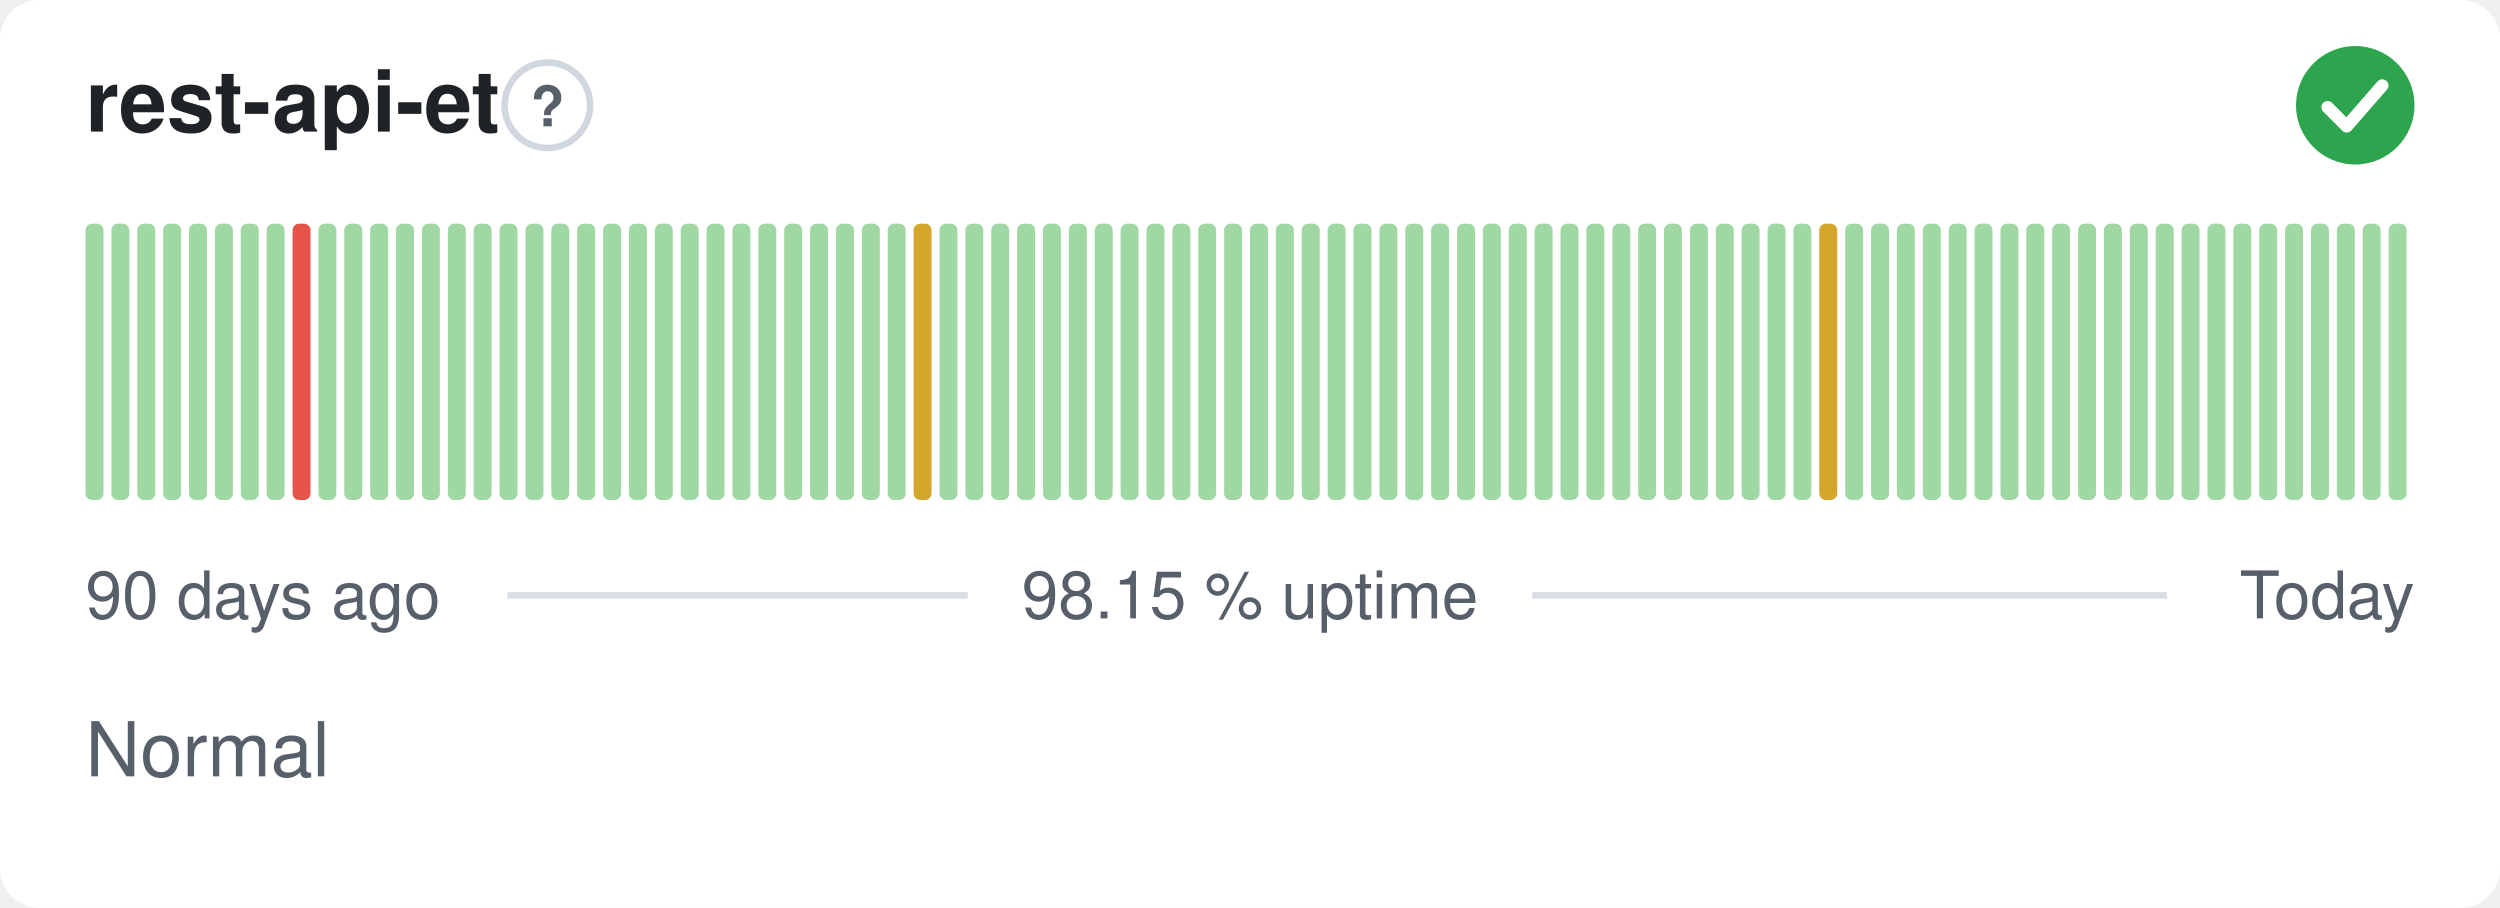
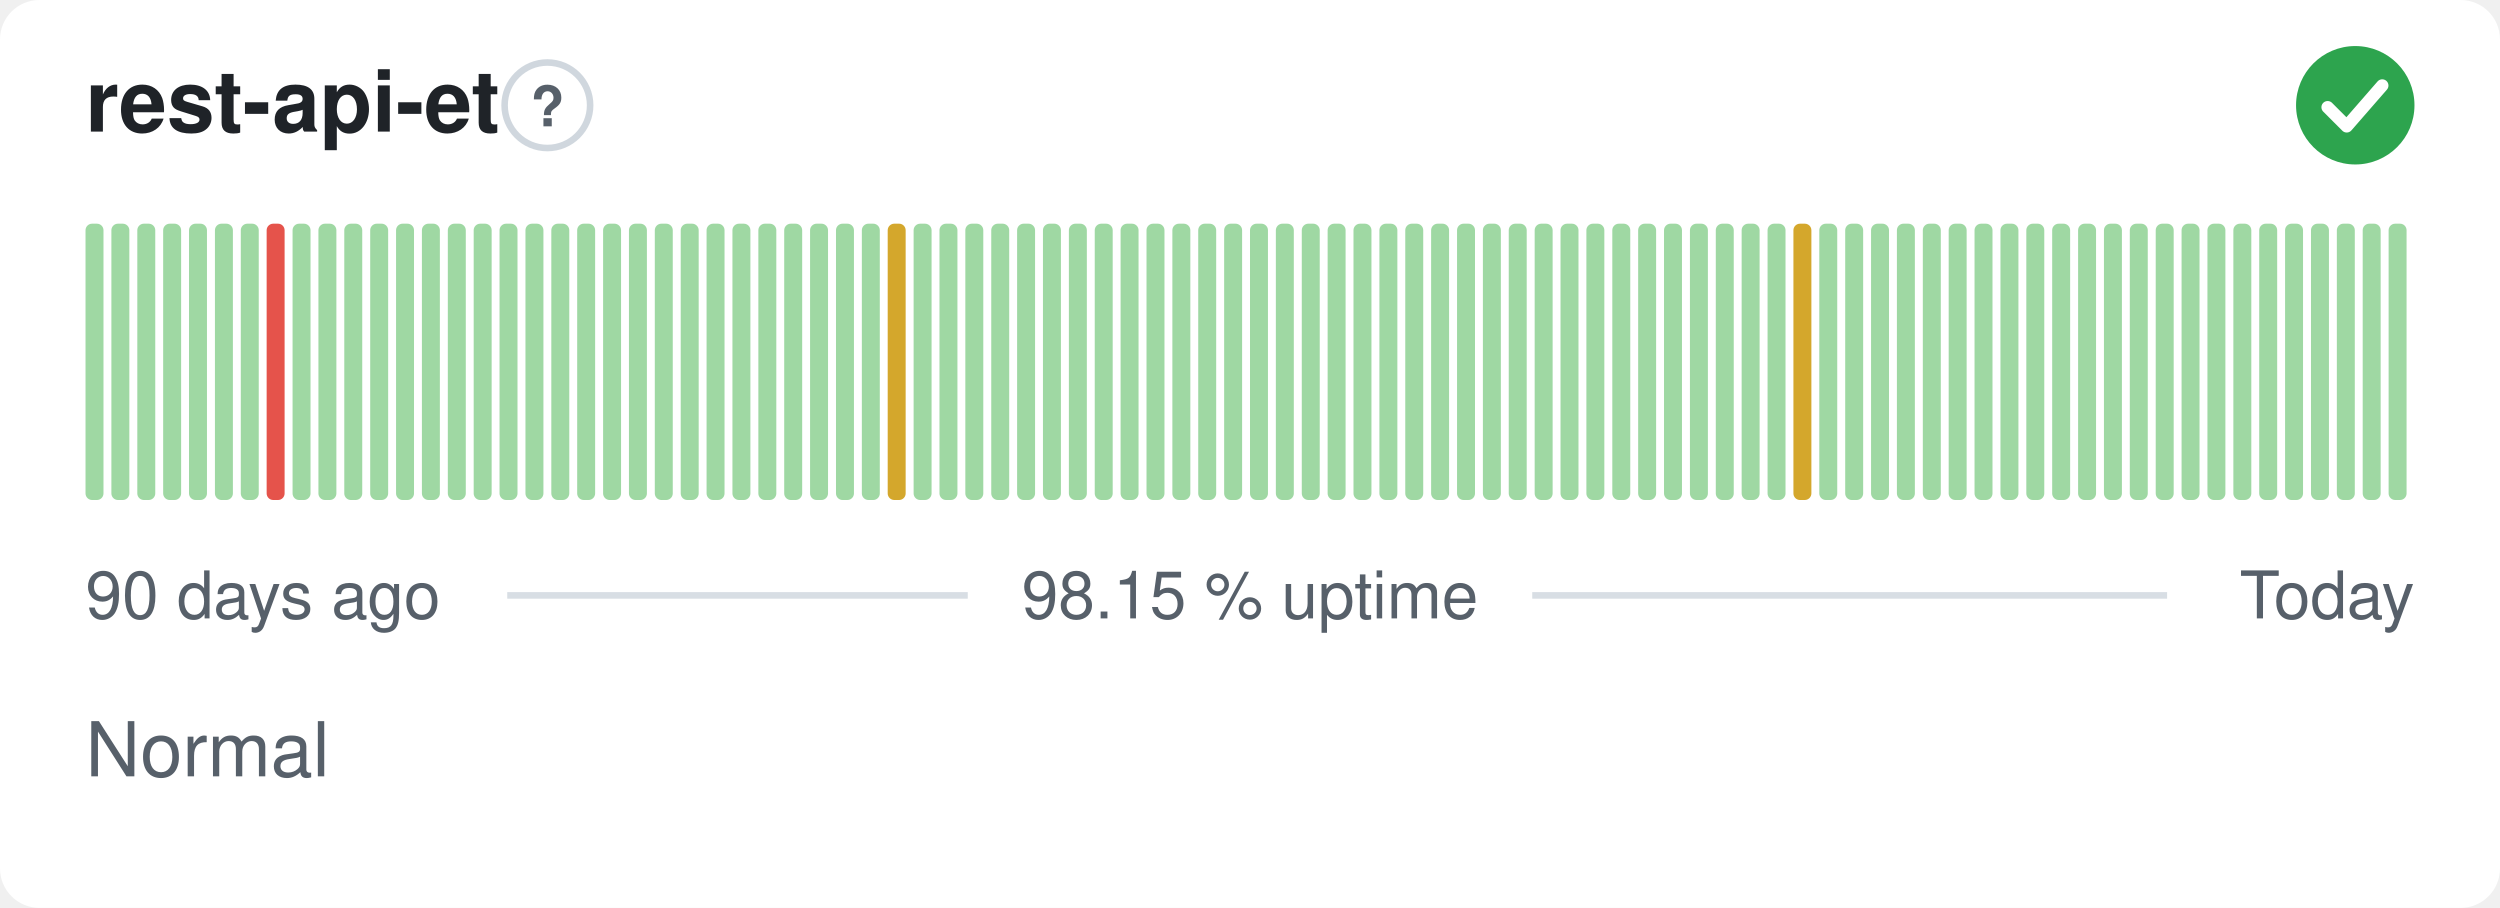
<svg xmlns="http://www.w3.org/2000/svg" width="380" height="138" viewBox="0 0 380 138" role="img" aria-label="rest-api-et: Normal, 98.15 % uptime over the last 90 days" font-family="-apple-system,BlinkMacSystemFont,'Segoe UI',Helvetica,Arial,sans-serif">
  <style>
    @media (prefers-color-scheme: dark) {
      .bg { fill: #0d1117 }
      .title { fill: #e6edf3 }
      .muted { fill: #8b949e }
      .hint { stroke: #30363d }
      .rule { stroke: #30363d }
      .nodata { fill: #21262d }
    }
  </style>
  <rect class="bg" width="380" height="138" rx="6" fill="#ffffff" />
  <text class="title" x="13" y="20" font-size="13" font-weight="600" fill="#1f2328">rest-api-et</text>
  <circle class="hint" cx="83.2" cy="16" r="6.5" fill="none" stroke="#d0d7de" stroke-width="1" />
  <text class="muted" x="83.2" y="19.2" text-anchor="middle" font-size="8.5" font-weight="700" fill="#57606a">?</text>
  <circle cx="358" cy="16" r="9" fill="#2da44e" />
  <path d="M353.80 16.30l2.90 2.90 5.40 -6.20" fill="none" stroke="#fff" stroke-width="1.89" stroke-linecap="round" stroke-linejoin="round" />
  <rect x="13.00" y="34.00" width="2.73" height="42.00" rx="1" fill="#9fd8a3" />
  <rect x="16.93" y="34.00" width="2.73" height="42.00" rx="1" fill="#9fd8a3" />
  <rect x="20.87" y="34.00" width="2.73" height="42.00" rx="1" fill="#9fd8a3" />
  <rect x="24.80" y="34.00" width="2.73" height="42.00" rx="1" fill="#9fd8a3" />
  <rect x="28.73" y="34.00" width="2.73" height="42.00" rx="1" fill="#9fd8a3" />
  <rect x="32.67" y="34.00" width="2.73" height="42.00" rx="1" fill="#9fd8a3" />
  <rect x="36.60" y="34.00" width="2.73" height="42.00" rx="1" fill="#9fd8a3" />
-   <rect x="40.53" y="34.00" width="2.73" height="42.00" rx="1" fill="#9fd8a3" />
-   <rect x="44.47" y="34.00" width="2.73" height="42.00" rx="1" fill="#e5534b" />
+   <rect x="40.53" y="34.00" width="2.73" height="42.00" rx="1" fill="#e5534b" />
+   <rect x="44.47" y="34.00" width="2.73" height="42.00" rx="1" fill="#9fd8a3" />
  <rect x="48.40" y="34.00" width="2.73" height="42.00" rx="1" fill="#9fd8a3" />
  <rect x="52.33" y="34.00" width="2.73" height="42.00" rx="1" fill="#9fd8a3" />
  <rect x="56.27" y="34.00" width="2.73" height="42.00" rx="1" fill="#9fd8a3" />
  <rect x="60.20" y="34.00" width="2.73" height="42.00" rx="1" fill="#9fd8a3" />
  <rect x="64.13" y="34.00" width="2.73" height="42.00" rx="1" fill="#9fd8a3" />
  <rect x="68.07" y="34.00" width="2.73" height="42.00" rx="1" fill="#9fd8a3" />
  <rect x="72.00" y="34.00" width="2.73" height="42.00" rx="1" fill="#9fd8a3" />
  <rect x="75.93" y="34.00" width="2.73" height="42.00" rx="1" fill="#9fd8a3" />
  <rect x="79.87" y="34.00" width="2.73" height="42.00" rx="1" fill="#9fd8a3" />
  <rect x="83.80" y="34.00" width="2.73" height="42.00" rx="1" fill="#9fd8a3" />
  <rect x="87.73" y="34.00" width="2.73" height="42.00" rx="1" fill="#9fd8a3" />
  <rect x="91.67" y="34.00" width="2.73" height="42.00" rx="1" fill="#9fd8a3" />
  <rect x="95.60" y="34.00" width="2.73" height="42.00" rx="1" fill="#9fd8a3" />
  <rect x="99.53" y="34.00" width="2.73" height="42.00" rx="1" fill="#9fd8a3" />
  <rect x="103.47" y="34.00" width="2.73" height="42.00" rx="1" fill="#9fd8a3" />
  <rect x="107.40" y="34.00" width="2.73" height="42.00" rx="1" fill="#9fd8a3" />
  <rect x="111.33" y="34.00" width="2.73" height="42.00" rx="1" fill="#9fd8a3" />
  <rect x="115.27" y="34.00" width="2.73" height="42.00" rx="1" fill="#9fd8a3" />
  <rect x="119.20" y="34.00" width="2.73" height="42.00" rx="1" fill="#9fd8a3" />
  <rect x="123.13" y="34.00" width="2.73" height="42.00" rx="1" fill="#9fd8a3" />
  <rect x="127.07" y="34.00" width="2.73" height="42.00" rx="1" fill="#9fd8a3" />
  <rect x="131.00" y="34.00" width="2.73" height="42.00" rx="1" fill="#9fd8a3" />
-   <rect x="134.93" y="34.00" width="2.73" height="42.00" rx="1" fill="#9fd8a3" />
-   <rect x="138.87" y="34.00" width="2.73" height="42.00" rx="1" fill="#d4a72c" />
+   <rect x="134.93" y="34.00" width="2.73" height="42.00" rx="1" fill="#d4a72c" />
+   <rect x="138.87" y="34.00" width="2.73" height="42.00" rx="1" fill="#9fd8a3" />
  <rect x="142.80" y="34.00" width="2.73" height="42.00" rx="1" fill="#9fd8a3" />
  <rect x="146.73" y="34.00" width="2.73" height="42.00" rx="1" fill="#9fd8a3" />
  <rect x="150.67" y="34.00" width="2.73" height="42.00" rx="1" fill="#9fd8a3" />
  <rect x="154.60" y="34.00" width="2.73" height="42.00" rx="1" fill="#9fd8a3" />
  <rect x="158.53" y="34.00" width="2.73" height="42.00" rx="1" fill="#9fd8a3" />
  <rect x="162.47" y="34.00" width="2.73" height="42.00" rx="1" fill="#9fd8a3" />
  <rect x="166.40" y="34.00" width="2.73" height="42.00" rx="1" fill="#9fd8a3" />
  <rect x="170.33" y="34.00" width="2.73" height="42.00" rx="1" fill="#9fd8a3" />
  <rect x="174.27" y="34.00" width="2.73" height="42.00" rx="1" fill="#9fd8a3" />
  <rect x="178.20" y="34.00" width="2.73" height="42.00" rx="1" fill="#9fd8a3" />
  <rect x="182.13" y="34.00" width="2.73" height="42.00" rx="1" fill="#9fd8a3" />
  <rect x="186.07" y="34.00" width="2.73" height="42.00" rx="1" fill="#9fd8a3" />
  <rect x="190.00" y="34.00" width="2.73" height="42.00" rx="1" fill="#9fd8a3" />
  <rect x="193.93" y="34.00" width="2.73" height="42.00" rx="1" fill="#9fd8a3" />
  <rect x="197.87" y="34.00" width="2.73" height="42.00" rx="1" fill="#9fd8a3" />
  <rect x="201.80" y="34.00" width="2.73" height="42.00" rx="1" fill="#9fd8a3" />
  <rect x="205.73" y="34.00" width="2.73" height="42.00" rx="1" fill="#9fd8a3" />
  <rect x="209.67" y="34.00" width="2.73" height="42.00" rx="1" fill="#9fd8a3" />
  <rect x="213.60" y="34.00" width="2.73" height="42.00" rx="1" fill="#9fd8a3" />
  <rect x="217.53" y="34.00" width="2.73" height="42.00" rx="1" fill="#9fd8a3" />
  <rect x="221.47" y="34.00" width="2.73" height="42.00" rx="1" fill="#9fd8a3" />
  <rect x="225.40" y="34.00" width="2.73" height="42.00" rx="1" fill="#9fd8a3" />
  <rect x="229.33" y="34.00" width="2.73" height="42.00" rx="1" fill="#9fd8a3" />
  <rect x="233.27" y="34.00" width="2.73" height="42.00" rx="1" fill="#9fd8a3" />
  <rect x="237.20" y="34.00" width="2.73" height="42.00" rx="1" fill="#9fd8a3" />
  <rect x="241.13" y="34.00" width="2.73" height="42.00" rx="1" fill="#9fd8a3" />
  <rect x="245.07" y="34.00" width="2.73" height="42.00" rx="1" fill="#9fd8a3" />
  <rect x="249.00" y="34.00" width="2.73" height="42.00" rx="1" fill="#9fd8a3" />
  <rect x="252.93" y="34.00" width="2.73" height="42.00" rx="1" fill="#9fd8a3" />
  <rect x="256.87" y="34.00" width="2.73" height="42.00" rx="1" fill="#9fd8a3" />
  <rect x="260.80" y="34.00" width="2.73" height="42.00" rx="1" fill="#9fd8a3" />
  <rect x="264.73" y="34.00" width="2.73" height="42.00" rx="1" fill="#9fd8a3" />
  <rect x="268.67" y="34.00" width="2.73" height="42.00" rx="1" fill="#9fd8a3" />
-   <rect x="272.60" y="34.00" width="2.73" height="42.00" rx="1" fill="#9fd8a3" />
-   <rect x="276.53" y="34.00" width="2.73" height="42.00" rx="1" fill="#d4a72c" />
+   <rect x="272.60" y="34.00" width="2.73" height="42.00" rx="1" fill="#d4a72c" />
+   <rect x="276.53" y="34.00" width="2.73" height="42.00" rx="1" fill="#9fd8a3" />
  <rect x="280.47" y="34.00" width="2.73" height="42.00" rx="1" fill="#9fd8a3" />
  <rect x="284.40" y="34.00" width="2.73" height="42.00" rx="1" fill="#9fd8a3" />
  <rect x="288.33" y="34.00" width="2.73" height="42.00" rx="1" fill="#9fd8a3" />
  <rect x="292.27" y="34.00" width="2.73" height="42.00" rx="1" fill="#9fd8a3" />
  <rect x="296.20" y="34.00" width="2.73" height="42.00" rx="1" fill="#9fd8a3" />
  <rect x="300.13" y="34.00" width="2.73" height="42.00" rx="1" fill="#9fd8a3" />
  <rect x="304.07" y="34.00" width="2.73" height="42.00" rx="1" fill="#9fd8a3" />
  <rect x="308.00" y="34.00" width="2.73" height="42.00" rx="1" fill="#9fd8a3" />
  <rect x="311.93" y="34.00" width="2.73" height="42.00" rx="1" fill="#9fd8a3" />
  <rect x="315.87" y="34.00" width="2.73" height="42.00" rx="1" fill="#9fd8a3" />
  <rect x="319.80" y="34.00" width="2.73" height="42.00" rx="1" fill="#9fd8a3" />
  <rect x="323.73" y="34.00" width="2.73" height="42.00" rx="1" fill="#9fd8a3" />
  <rect x="327.67" y="34.00" width="2.73" height="42.00" rx="1" fill="#9fd8a3" />
  <rect x="331.60" y="34.00" width="2.73" height="42.00" rx="1" fill="#9fd8a3" />
  <rect x="335.53" y="34.00" width="2.73" height="42.00" rx="1" fill="#9fd8a3" />
  <rect x="339.47" y="34.00" width="2.73" height="42.00" rx="1" fill="#9fd8a3" />
  <rect x="343.40" y="34.00" width="2.73" height="42.00" rx="1" fill="#9fd8a3" />
  <rect x="347.33" y="34.00" width="2.73" height="42.00" rx="1" fill="#9fd8a3" />
  <rect x="351.27" y="34.00" width="2.73" height="42.00" rx="1" fill="#9fd8a3" />
  <rect x="355.20" y="34.00" width="2.73" height="42.00" rx="1" fill="#9fd8a3" />
  <rect x="359.13" y="34.00" width="2.73" height="42.00" rx="1" fill="#9fd8a3" />
  <rect x="363.07" y="34.00" width="2.73" height="42.00" rx="1" fill="#9fd8a3" />
  <text class="muted" x="13" y="94" font-size="10" fill="#57606a">90 days ago</text>
  <text class="muted" x="190" y="94" text-anchor="middle" font-size="10" fill="#57606a">98.15 % uptime</text>
  <text class="muted" x="367" y="94" text-anchor="end" font-size="10" fill="#57606a">Today</text>
  <line class="rule" x1="77.1" y1="90.5" x2="147.1" y2="90.5" stroke="#d8dee4" stroke-width="1" />
  <line class="rule" x1="232.9" y1="90.5" x2="329.4" y2="90.5" stroke="#d8dee4" stroke-width="1" />
  <text class="muted" x="13" y="118" font-size="11.5" fill="#57606a">Normal</text>
</svg>
